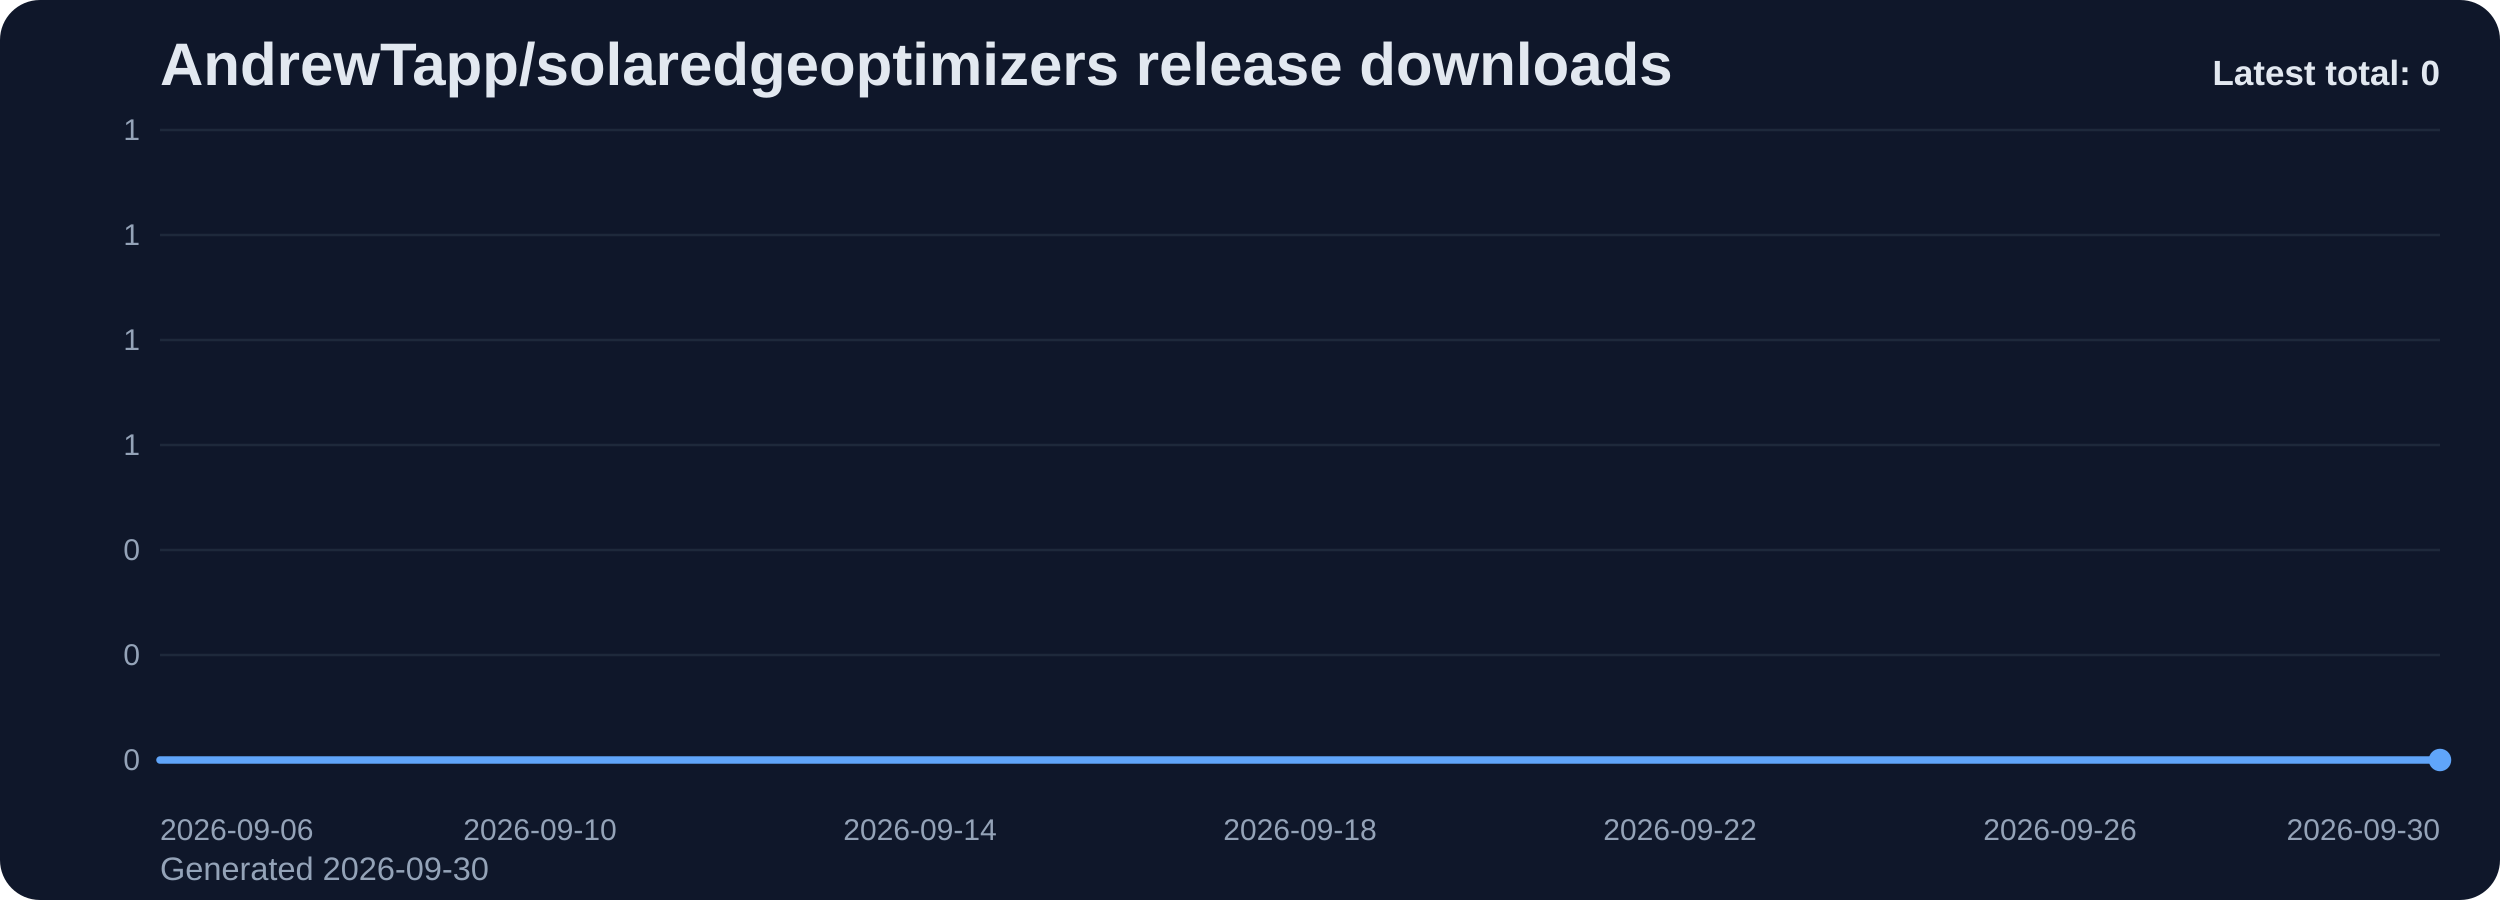
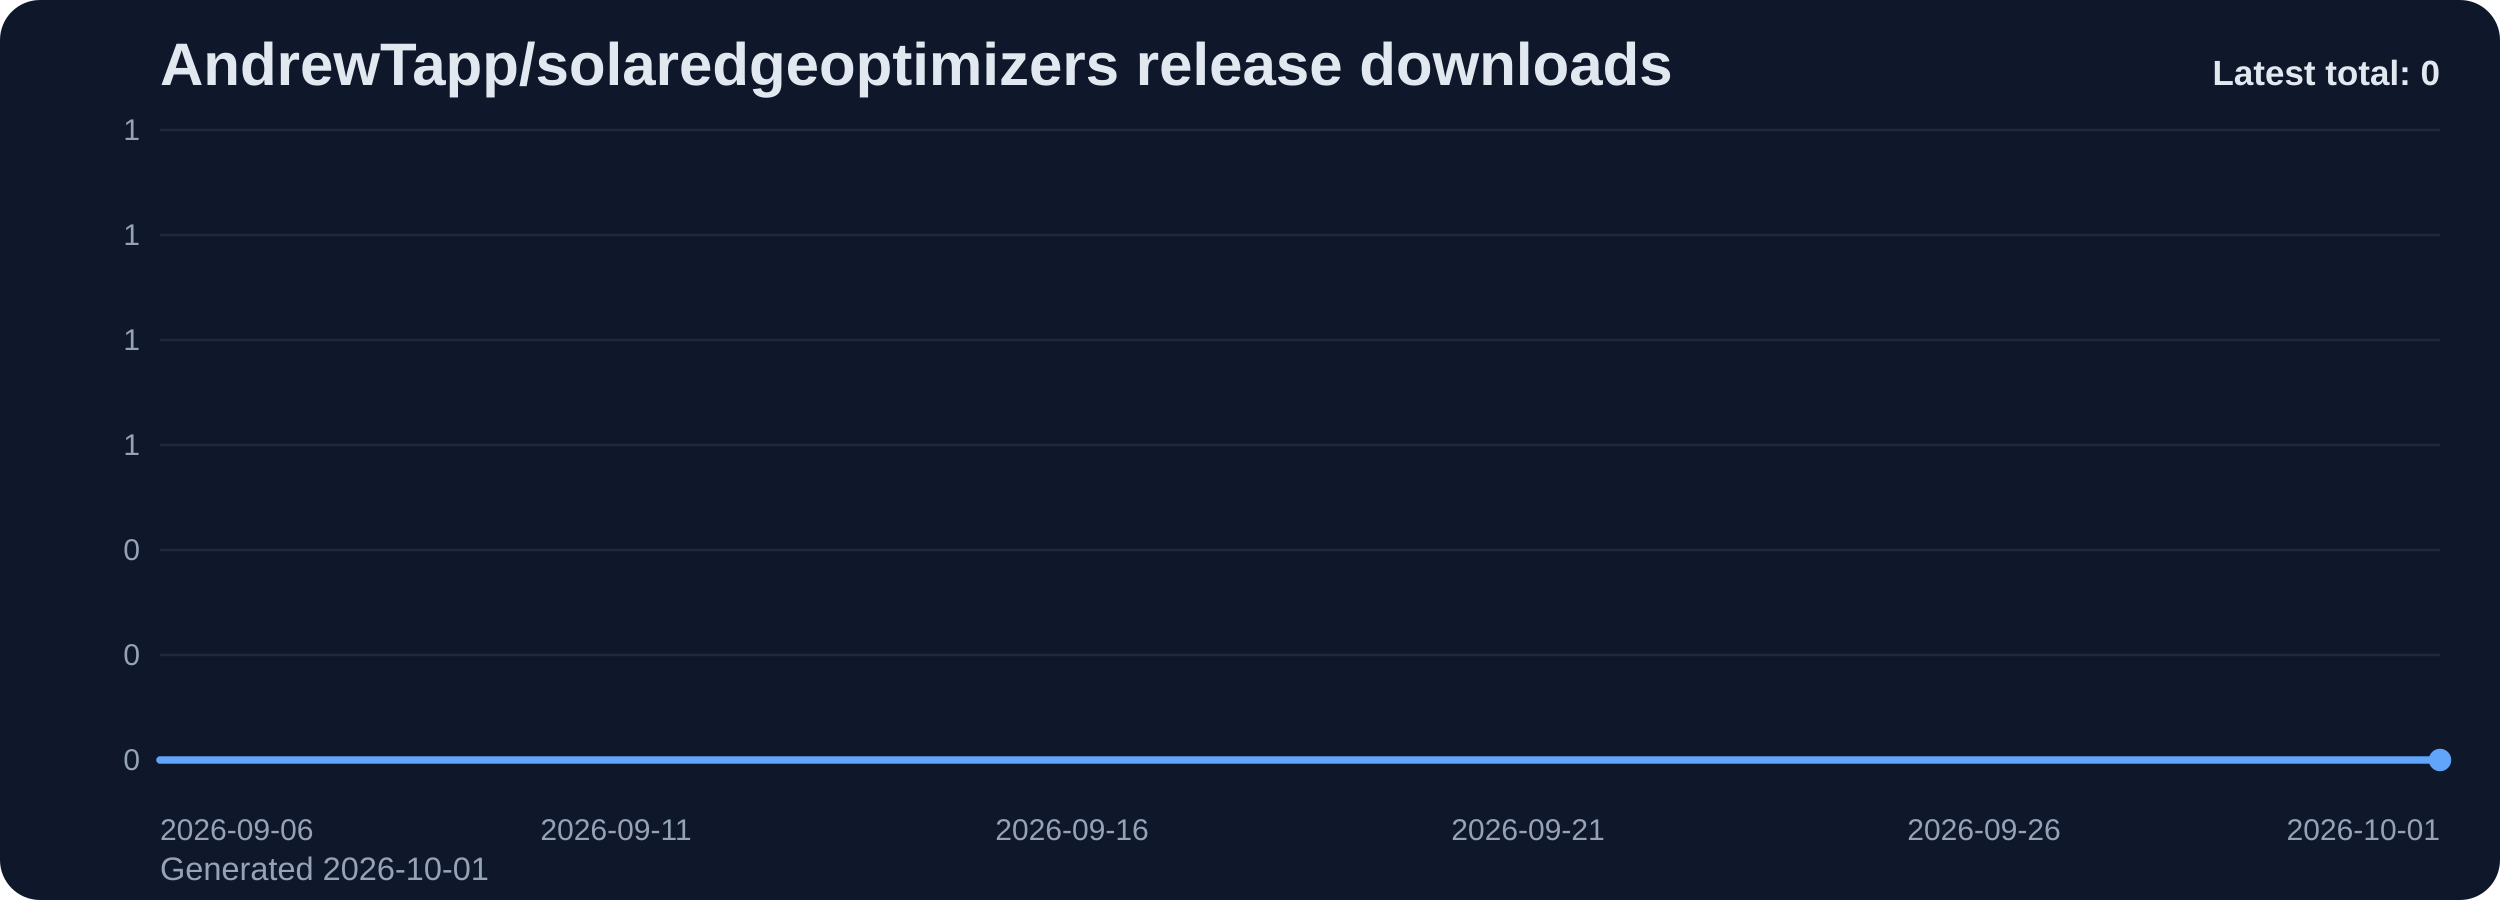
<svg xmlns="http://www.w3.org/2000/svg" viewBox="0 0 1000 360" role="img" aria-label="AndrewTapp/solaredgeoptimizers release downloads chart">
  <defs>
    <linearGradient id="fill-total-trend-slate" x1="0" y1="0" x2="0" y2="1">
      <stop offset="0%" stop-color="#60a5fa" stop-opacity="0.32" />
      <stop offset="100%" stop-color="#60a5fa" stop-opacity="0.05" />
    </linearGradient>
    <style>
      .bg { fill: #0f172a; }
      .title { font: 700 24px Arial, sans-serif; fill: #e2e8f0; }
      .sub { font: 400 13px Arial, sans-serif; fill: #94a3b8; }
      .grid { stroke: #1e293b; stroke-width: 1; }
      .axis { font: 400 12px Arial, sans-serif; fill: #94a3b8; }
      .line { fill: none; stroke: #60a5fa; stroke-width: 3; stroke-linecap: round; stroke-linejoin: round; }
      .dot { fill: #60a5fa; }
      .value { font: 600 11px Arial, sans-serif; fill: #cbd5e1; }
      .latest { font: 700 14px Arial, sans-serif; fill: #e2e8f0; }
    </style>
  </defs>
  <rect class="bg" x="0" y="0" width="1000" height="360" rx="16" />
  <text class="title" x="64" y="34">AndrewTapp/solaredgeoptimizers release downloads</text>
-   <text class="sub" x="64" y="352">Generated 2026-09-30</text>
+   <text class="sub" x="64" y="352">Generated 2026-10-01</text>
  <line x1="64" y1="52.00" x2="976" y2="52.00" class="grid" />
  <text x="56" y="56.00" text-anchor="end" class="axis">1</text>
  <line x1="64" y1="94.00" x2="976" y2="94.00" class="grid" />
  <text x="56" y="98.00" text-anchor="end" class="axis">1</text>
  <line x1="64" y1="136.00" x2="976" y2="136.00" class="grid" />
  <text x="56" y="140.00" text-anchor="end" class="axis">1</text>
  <line x1="64" y1="178.00" x2="976" y2="178.00" class="grid" />
  <text x="56" y="182.00" text-anchor="end" class="axis">1</text>
  <line x1="64" y1="220.00" x2="976" y2="220.00" class="grid" />
  <text x="56" y="224.00" text-anchor="end" class="axis">0</text>
  <line x1="64" y1="262.00" x2="976" y2="262.00" class="grid" />
  <text x="56" y="266.00" text-anchor="end" class="axis">0</text>
  <line x1="64" y1="304.00" x2="976" y2="304.00" class="grid" />
  <text x="56" y="308.00" text-anchor="end" class="axis">0</text>
-   <path d="M 64.00 304 L 64.00 304.00 L 102.00 304.00 L 140.00 304.00 L 178.00 304.00 L 216.00 304.00 L 254.00 304.00 L 292.00 304.00 L 330.00 304.00 L 368.00 304.00 L 406.00 304.00 L 444.00 304.00 L 482.00 304.00 L 520.00 304.00 L 558.00 304.00 L 596.00 304.00 L 634.00 304.00 L 672.00 304.00 L 710.00 304.00 L 748.00 304.00 L 786.00 304.00 L 824.00 304.00 L 862.00 304.00 L 900.00 304.00 L 938.00 304.00 L 976.00 304.00 L 976.00 304 Z" fill="url(#fill-total-trend-slate)" />
-   <polyline class="line" points="64.00,304.00 102.00,304.00 140.00,304.00 178.00,304.00 216.00,304.00 254.00,304.00 292.00,304.00 330.00,304.00 368.00,304.00 406.00,304.00 444.00,304.00 482.00,304.00 520.00,304.00 558.00,304.00 596.00,304.00 634.00,304.00 672.00,304.00 710.00,304.00 748.00,304.00 786.00,304.00 824.00,304.00 862.00,304.00 900.00,304.00 938.00,304.00 976.00,304.00" />
+   <path d="M 64.00 304 L 64.00 304.00 L 100.48 304.00 L 136.96 304.00 L 173.44 304.00 L 209.92 304.00 L 246.40 304.00 L 282.88 304.00 L 319.36 304.00 L 355.84 304.00 L 392.32 304.00 L 428.80 304.00 L 465.28 304.00 L 501.76 304.00 L 538.24 304.00 L 574.72 304.00 L 611.20 304.00 L 647.68 304.00 L 684.16 304.00 L 720.64 304.00 L 757.12 304.00 L 793.60 304.00 L 830.08 304.00 L 866.56 304.00 L 903.04 304.00 L 939.52 304.00 L 976.00 304.00 L 976.00 304 Z" fill="url(#fill-total-trend-slate)" />
+   <polyline class="line" points="64.00,304.00 100.48,304.00 136.96,304.00 173.44,304.00 209.92,304.00 246.40,304.00 282.88,304.00 319.36,304.00 355.84,304.00 392.32,304.00 428.80,304.00 465.28,304.00 501.76,304.00 538.24,304.00 574.72,304.00 611.20,304.00 647.68,304.00 684.16,304.00 720.64,304.00 757.12,304.00 793.60,304.00 830.08,304.00 866.56,304.00 903.04,304.00 939.52,304.00 976.00,304.00" />
  <circle class="dot" cx="976.00" cy="304.00" r="4.5" />
  <text class="axis" x="64.00" y="336" text-anchor="start">2026-09-06</text>
-   <text class="axis" x="216.00" y="336" text-anchor="middle">2026-09-10</text>
-   <text class="axis" x="368.00" y="336" text-anchor="middle">2026-09-14</text>
-   <text class="axis" x="520.00" y="336" text-anchor="middle">2026-09-18</text>
-   <text class="axis" x="672.00" y="336" text-anchor="middle">2026-09-22</text>
-   <text class="axis" x="824.00" y="336" text-anchor="middle">2026-09-26</text>
-   <text class="axis" x="976.00" y="336" text-anchor="end">2026-09-30</text>
+   <text class="axis" x="246.40" y="336" text-anchor="middle">2026-09-11</text>
+   <text class="axis" x="428.80" y="336" text-anchor="middle">2026-09-16</text>
+   <text class="axis" x="611.20" y="336" text-anchor="middle">2026-09-21</text>
+   <text class="axis" x="793.60" y="336" text-anchor="middle">2026-09-26</text>
+   <text class="axis" x="976.00" y="336" text-anchor="end">2026-10-01</text>
  <text class="latest" x="976" y="34" text-anchor="end">Latest total: 0</text>
</svg>
